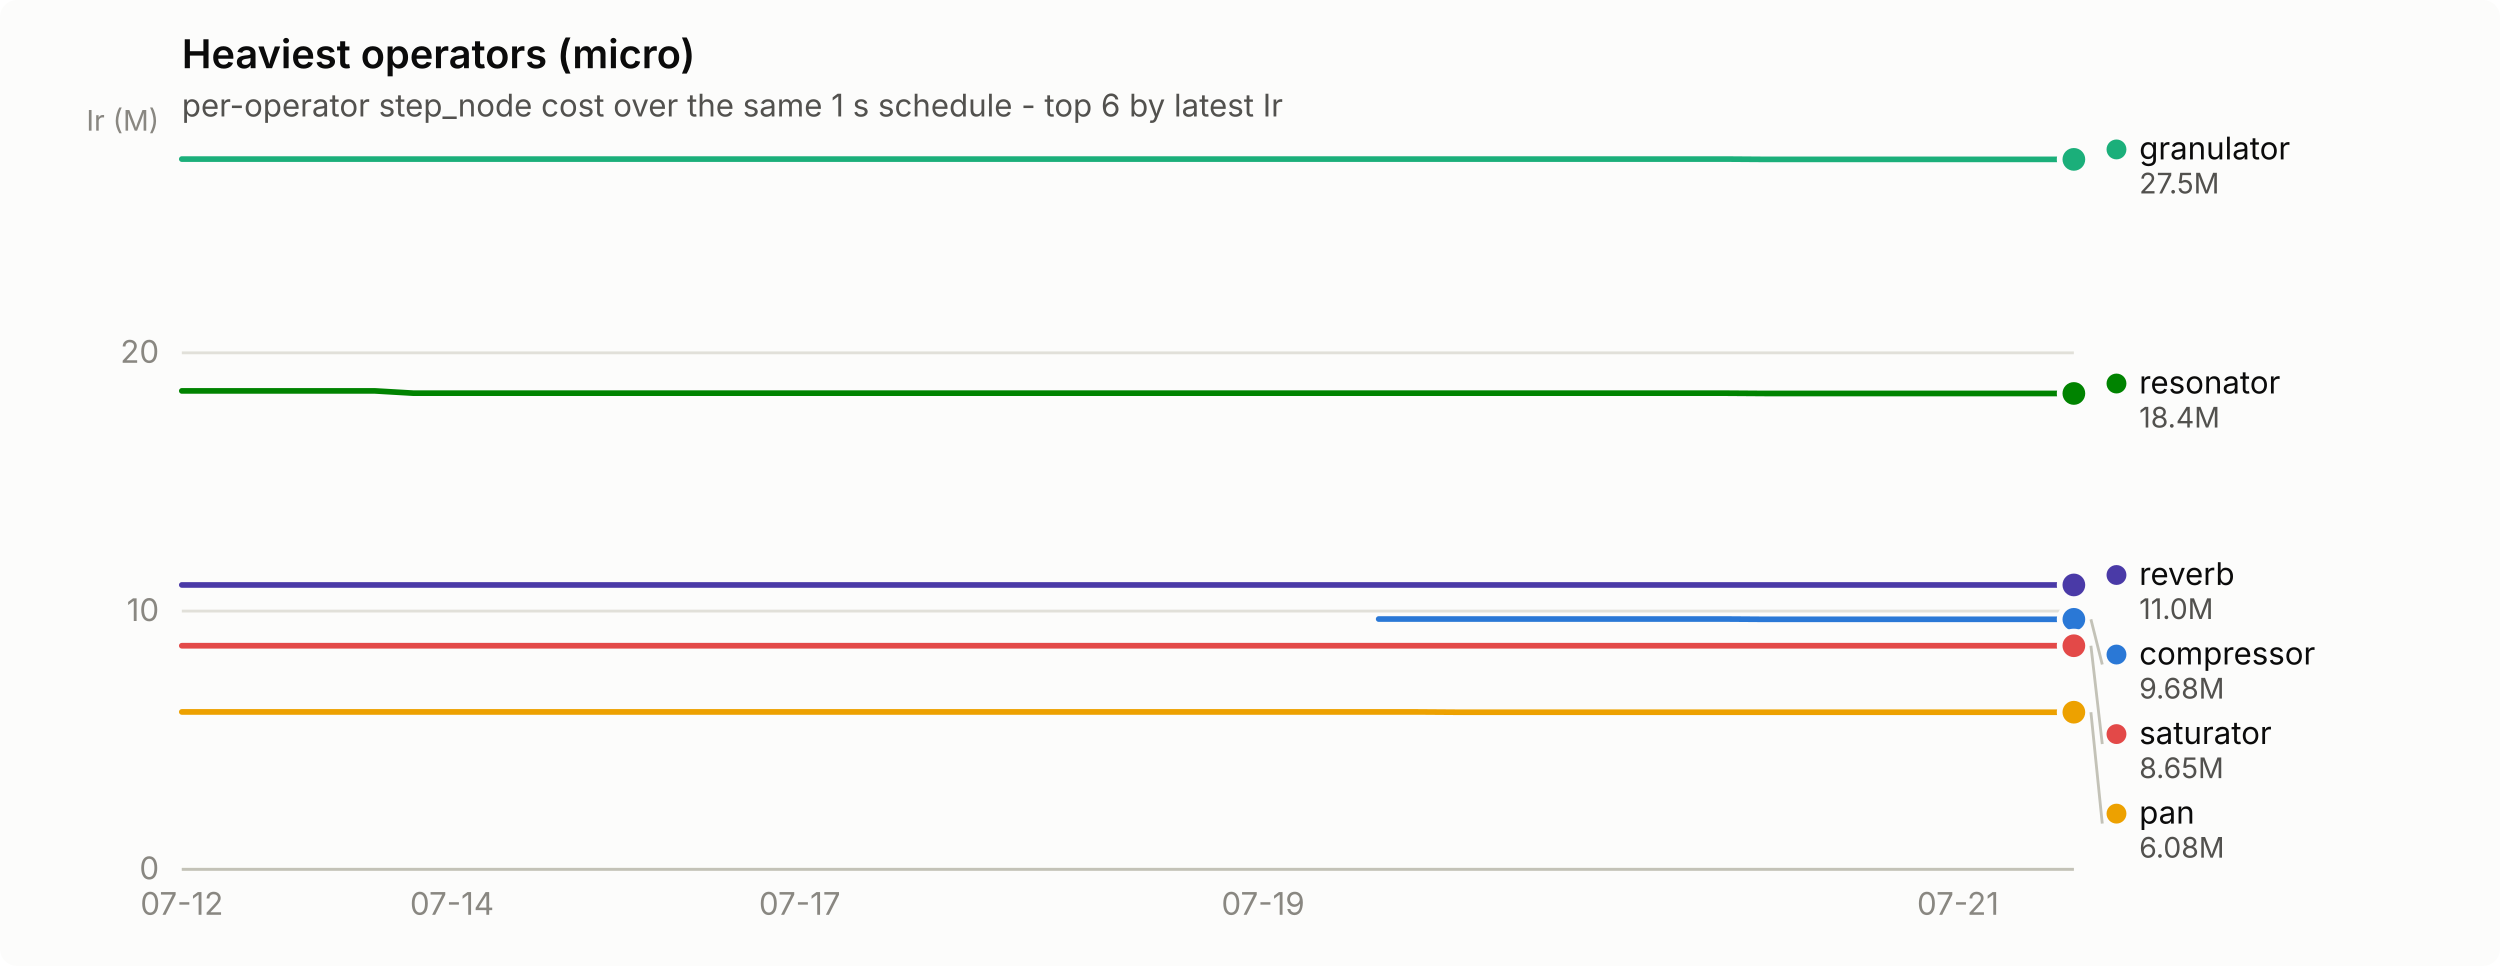
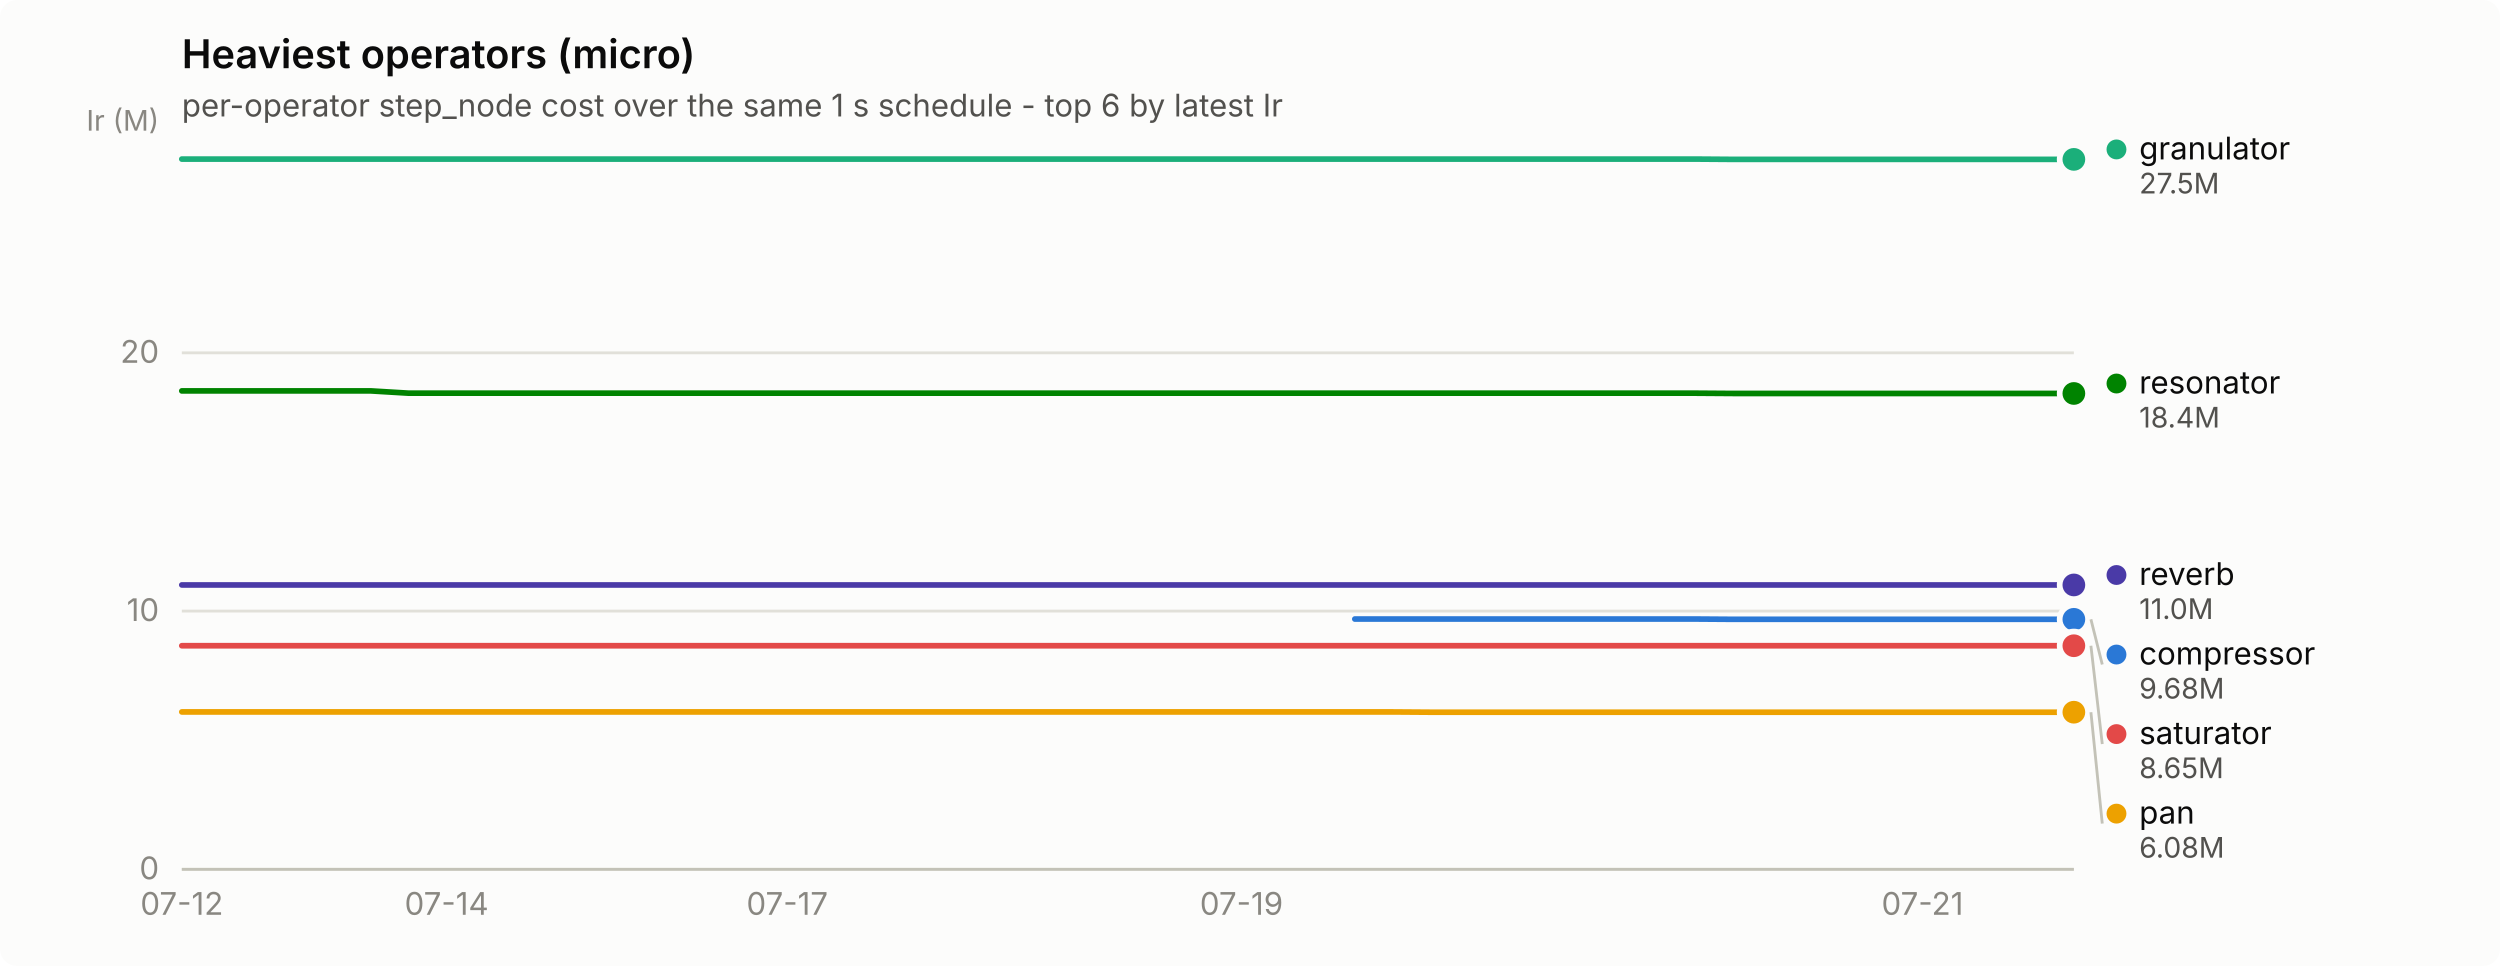
<svg xmlns="http://www.w3.org/2000/svg" width="880" height="340" viewBox="0 0 880 340" role="img" aria-label="Heaviest operators (micro)">
  <rect width="880" height="340" rx="6" fill="#fcfcfb" />
  <text x="64" y="24" font-family="system-ui, -apple-system, &quot;Segoe UI&quot;, sans-serif" font-size="14" font-weight="600" fill="#0b0b0b">Heaviest operators (micro)</text>
  <text x="64" y="41" font-family="system-ui, -apple-system, &quot;Segoe UI&quot;, sans-serif" font-size="11" fill="#52514e">per-operator step_node cost over the same 1 s schedule - top 6 by latest Ir</text>
  <line x1="64" y1="306.0" x2="730" y2="306.0" stroke="#e1e0d9" stroke-width="1" />
  <text x="56" y="309.5" text-anchor="end" font-family="system-ui, -apple-system, &quot;Segoe UI&quot;, sans-serif" font-size="11" style="font-variant-numeric: tabular-nums" fill="#898781">0</text>
  <line x1="64" y1="215.1" x2="730" y2="215.1" stroke="#e1e0d9" stroke-width="1" />
  <text x="56" y="218.6" text-anchor="end" font-family="system-ui, -apple-system, &quot;Segoe UI&quot;, sans-serif" font-size="11" style="font-variant-numeric: tabular-nums" fill="#898781">10</text>
  <line x1="64" y1="124.2" x2="730" y2="124.2" stroke="#e1e0d9" stroke-width="1" />
  <text x="56" y="127.7" text-anchor="end" font-family="system-ui, -apple-system, &quot;Segoe UI&quot;, sans-serif" font-size="11" style="font-variant-numeric: tabular-nums" fill="#898781">20</text>
  <text x="56" y="46" text-anchor="end" font-family="system-ui, -apple-system, &quot;Segoe UI&quot;, sans-serif" font-size="10" fill="#898781">Ir (M)</text>
  <line x1="64" y1="306" x2="730" y2="306" stroke="#c3c2b7" stroke-width="1" />
  <text x="64.0" y="322" text-anchor="middle" font-family="system-ui, -apple-system, &quot;Segoe UI&quot;, sans-serif" font-size="11" style="font-variant-numeric: tabular-nums" fill="#898781">07-12</text>
-   <text x="159.1" y="322" text-anchor="middle" font-family="system-ui, -apple-system, &quot;Segoe UI&quot;, sans-serif" font-size="11" style="font-variant-numeric: tabular-nums" fill="#898781">07-14</text>
-   <text x="281.5" y="322" text-anchor="middle" font-family="system-ui, -apple-system, &quot;Segoe UI&quot;, sans-serif" font-size="11" style="font-variant-numeric: tabular-nums" fill="#898781">07-17</text>
-   <text x="444.6" y="322" text-anchor="middle" font-family="system-ui, -apple-system, &quot;Segoe UI&quot;, sans-serif" font-size="11" style="font-variant-numeric: tabular-nums" fill="#898781">07-19</text>
-   <text x="689.2" y="322" text-anchor="middle" font-family="system-ui, -apple-system, &quot;Segoe UI&quot;, sans-serif" font-size="11" style="font-variant-numeric: tabular-nums" fill="#898781">07-21</text>
-   <path d="M485.3,217.9 L498.9,217.9 L512.5,217.9 L526.1,217.9 L539.7,217.9 L553.3,217.9 L566.9,217.9 L580.5,217.9 L594.1,217.9 L607.7,217.9 L621.3,218.0 L634.9,218.0 L648.4,218.0 L662.0,218.0 L675.6,218.0 L689.2,218.0 L702.8,218.0 L716.4,218.0 L730.0,218.0" fill="none" stroke="#2a78d6" stroke-width="2" stroke-linejoin="round" stroke-linecap="round" />
+   <text x="157.2" y="322" text-anchor="middle" font-family="system-ui, -apple-system, &quot;Segoe UI&quot;, sans-serif" font-size="11" style="font-variant-numeric: tabular-nums" fill="#898781">07-14</text>
+   <text x="277.1" y="322" text-anchor="middle" font-family="system-ui, -apple-system, &quot;Segoe UI&quot;, sans-serif" font-size="11" style="font-variant-numeric: tabular-nums" fill="#898781">07-17</text>
+   <text x="437.0" y="322" text-anchor="middle" font-family="system-ui, -apple-system, &quot;Segoe UI&quot;, sans-serif" font-size="11" style="font-variant-numeric: tabular-nums" fill="#898781">07-19</text>
+   <text x="676.7" y="322" text-anchor="middle" font-family="system-ui, -apple-system, &quot;Segoe UI&quot;, sans-serif" font-size="11" style="font-variant-numeric: tabular-nums" fill="#898781">07-21</text>
+   <path d="M476.9,217.9 L490.2,217.9 L503.6,217.9 L516.9,217.9 L530.2,217.9 L543.5,217.9 L556.8,217.9 L570.2,217.9 L583.5,217.9 L596.8,217.9 L610.1,218.0 L623.4,218.0 L636.8,218.0 L650.1,218.0 L663.4,218.0 L676.7,218.0 L690.0,218.0 L703.4,218.0 L716.7,218.0 L730.0,218.0" fill="none" stroke="#2a78d6" stroke-width="2" stroke-linejoin="round" stroke-linecap="round" />
  <circle cx="730.0" cy="218.0" r="6" fill="#fcfcfb" />
  <circle cx="730.0" cy="218.0" r="4" fill="#2a78d6" />
-   <path d="M64.0,56.0 L77.6,56.0 L91.2,56.0 L104.8,56.0 L118.4,56.0 L132.0,56.0 L145.6,56.0 L159.1,56.0 L172.7,56.0 L186.3,56.0 L199.9,56.0 L213.5,56.0 L227.1,56.0 L240.7,56.0 L254.3,56.0 L267.9,56.0 L281.5,56.0 L295.1,56.0 L308.7,56.0 L322.2,56.0 L335.8,56.0 L349.4,56.0 L363.0,56.0 L376.6,56.0 L390.2,56.0 L403.8,56.0 L417.4,56.0 L431.0,56.0 L444.6,56.0 L458.2,56.0 L471.8,56.0 L485.3,56.0 L498.9,56.0 L512.5,56.0 L526.1,56.0 L539.7,56.0 L553.3,56.0 L566.9,56.0 L580.5,56.0 L594.1,56.0 L607.7,56.0 L621.3,56.1 L634.9,56.1 L648.4,56.1 L662.0,56.1 L675.6,56.1 L689.2,56.1 L702.8,56.1 L716.4,56.1 L730.0,56.1" fill="none" stroke="#1baf7a" stroke-width="2" stroke-linejoin="round" stroke-linecap="round" />
+   <path d="M64.0,56.0 L77.3,56.0 L90.6,56.0 L104.0,56.0 L117.3,56.0 L130.6,56.0 L143.9,56.0 L157.2,56.0 L170.6,56.0 L183.9,56.0 L197.2,56.0 L210.5,56.0 L223.8,56.0 L237.2,56.0 L250.5,56.0 L263.8,56.0 L277.1,56.0 L290.4,56.0 L303.8,56.0 L317.1,56.0 L330.4,56.0 L343.7,56.0 L357.0,56.0 L370.4,56.0 L383.7,56.0 L397.0,56.0 L410.3,56.0 L423.6,56.0 L437.0,56.0 L450.3,56.0 L463.6,56.0 L476.9,56.0 L490.2,56.0 L503.6,56.0 L516.9,56.0 L530.2,56.0 L543.5,56.0 L556.8,56.0 L570.2,56.0 L583.5,56.0 L596.8,56.0 L610.1,56.1 L623.4,56.1 L636.8,56.1 L650.1,56.1 L663.4,56.1 L676.7,56.1 L690.0,56.1 L703.4,56.1 L716.7,56.1 L730.0,56.1" fill="none" stroke="#1baf7a" stroke-width="2" stroke-linejoin="round" stroke-linecap="round" />
  <circle cx="730.0" cy="56.1" r="6" fill="#fcfcfb" />
  <circle cx="730.0" cy="56.1" r="4" fill="#1baf7a" />
-   <path d="M64.0,250.6 L77.6,250.6 L91.2,250.6 L104.8,250.6 L118.4,250.6 L132.0,250.6 L145.6,250.6 L159.1,250.6 L172.7,250.6 L186.3,250.6 L199.9,250.6 L213.5,250.6 L227.1,250.6 L240.7,250.6 L254.3,250.6 L267.9,250.6 L281.5,250.6 L295.1,250.6 L308.7,250.6 L322.2,250.6 L335.8,250.6 L349.4,250.6 L363.0,250.6 L376.6,250.6 L390.2,250.6 L403.8,250.6 L417.4,250.6 L431.0,250.6 L444.6,250.6 L458.2,250.6 L471.8,250.6 L485.3,250.6 L498.9,250.6 L512.5,250.7 L526.1,250.7 L539.7,250.7 L553.3,250.7 L566.9,250.7 L580.5,250.7 L594.1,250.7 L607.7,250.7 L621.3,250.7 L634.9,250.7 L648.4,250.7 L662.0,250.7 L675.6,250.7 L689.2,250.7 L702.8,250.7 L716.4,250.7 L730.0,250.7" fill="none" stroke="#eda100" stroke-width="2" stroke-linejoin="round" stroke-linecap="round" />
+   <path d="M64.0,250.6 L77.3,250.6 L90.6,250.6 L104.0,250.6 L117.3,250.6 L130.6,250.6 L143.9,250.6 L157.2,250.6 L170.6,250.6 L183.9,250.6 L197.2,250.6 L210.5,250.6 L223.8,250.6 L237.2,250.6 L250.5,250.6 L263.8,250.6 L277.1,250.6 L290.4,250.6 L303.8,250.6 L317.1,250.6 L330.4,250.6 L343.7,250.6 L357.0,250.6 L370.4,250.6 L383.7,250.6 L397.0,250.6 L410.3,250.6 L423.6,250.6 L437.0,250.6 L450.3,250.6 L463.6,250.6 L476.9,250.6 L490.2,250.6 L503.6,250.7 L516.9,250.7 L530.2,250.7 L543.5,250.7 L556.8,250.7 L570.2,250.7 L583.5,250.7 L596.8,250.7 L610.1,250.7 L623.4,250.7 L636.8,250.7 L650.1,250.7 L663.4,250.7 L676.7,250.7 L690.0,250.7 L703.4,250.7 L716.7,250.7 L730.0,250.7" fill="none" stroke="#eda100" stroke-width="2" stroke-linejoin="round" stroke-linecap="round" />
  <circle cx="730.0" cy="250.7" r="6" fill="#fcfcfb" />
  <circle cx="730.0" cy="250.7" r="4" fill="#eda100" />
-   <path d="M64.0,137.6 L77.6,137.6 L91.2,137.6 L104.8,137.6 L118.4,137.6 L132.0,137.6 L145.6,138.4 L159.1,138.4 L172.7,138.4 L186.3,138.4 L199.9,138.4 L213.5,138.4 L227.1,138.4 L240.7,138.4 L254.3,138.4 L267.9,138.4 L281.5,138.4 L295.1,138.4 L308.7,138.4 L322.2,138.4 L335.8,138.4 L349.4,138.4 L363.0,138.4 L376.6,138.4 L390.2,138.4 L403.8,138.4 L417.4,138.4 L431.0,138.4 L444.6,138.4 L458.2,138.4 L471.8,138.4 L485.3,138.4 L498.9,138.4 L512.5,138.4 L526.1,138.4 L539.7,138.4 L553.3,138.4 L566.9,138.4 L580.5,138.4 L594.1,138.4 L607.7,138.4 L621.3,138.5 L634.9,138.5 L648.4,138.5 L662.0,138.5 L675.6,138.5 L689.2,138.5 L702.8,138.5 L716.4,138.5 L730.0,138.5" fill="none" stroke="#008300" stroke-width="2" stroke-linejoin="round" stroke-linecap="round" />
+   <path d="M64.0,137.6 L77.3,137.6 L90.6,137.6 L104.0,137.6 L117.3,137.6 L130.6,137.6 L143.9,138.4 L157.2,138.4 L170.6,138.4 L183.9,138.4 L197.2,138.4 L210.5,138.4 L223.8,138.4 L237.2,138.4 L250.5,138.4 L263.8,138.4 L277.1,138.4 L290.4,138.4 L303.8,138.4 L317.1,138.4 L330.4,138.4 L343.7,138.4 L357.0,138.4 L370.4,138.4 L383.7,138.4 L397.0,138.4 L410.3,138.4 L423.6,138.4 L437.0,138.4 L450.3,138.4 L463.6,138.4 L476.9,138.4 L490.2,138.4 L503.6,138.4 L516.9,138.4 L530.2,138.4 L543.5,138.4 L556.8,138.4 L570.2,138.4 L583.5,138.4 L596.8,138.4 L610.1,138.5 L623.4,138.5 L636.8,138.5 L650.1,138.5 L663.4,138.5 L676.7,138.5 L690.0,138.5 L703.4,138.5 L716.7,138.5 L730.0,138.5" fill="none" stroke="#008300" stroke-width="2" stroke-linejoin="round" stroke-linecap="round" />
  <circle cx="730.0" cy="138.5" r="6" fill="#fcfcfb" />
  <circle cx="730.0" cy="138.5" r="4" fill="#008300" />
-   <path d="M64.0,205.9 L77.6,205.9 L91.2,205.9 L104.8,205.9 L118.4,205.9 L132.0,205.9 L145.6,205.9 L159.1,205.9 L172.7,205.9 L186.3,205.9 L199.9,205.9 L213.5,205.9 L227.1,205.9 L240.7,205.9 L254.3,205.9 L267.9,205.9 L281.5,205.9 L295.1,205.9 L308.7,205.9 L322.2,205.9 L335.8,205.9 L349.4,205.9 L363.0,205.9 L376.6,205.9 L390.2,205.9 L403.8,205.9 L417.4,205.9 L431.0,205.9 L444.6,205.9 L458.2,205.9 L471.8,205.9 L485.3,205.9 L498.9,205.9 L512.5,205.9 L526.1,205.9 L539.7,205.9 L553.3,205.9 L566.9,205.9 L580.5,205.9 L594.1,205.9 L607.7,205.9 L621.3,205.9 L634.9,205.9 L648.4,205.9 L662.0,205.9 L675.6,205.9 L689.2,205.9 L702.8,205.9 L716.4,205.9 L730.0,205.9" fill="none" stroke="#4a3aa7" stroke-width="2" stroke-linejoin="round" stroke-linecap="round" />
+   <path d="M64.0,205.9 L77.3,205.9 L90.6,205.9 L104.0,205.9 L117.3,205.9 L130.6,205.9 L143.9,205.9 L157.2,205.9 L170.6,205.9 L183.9,205.9 L197.2,205.9 L210.5,205.9 L223.8,205.9 L237.2,205.9 L250.5,205.9 L263.8,205.9 L277.1,205.9 L290.4,205.9 L303.8,205.9 L317.1,205.9 L330.4,205.9 L343.7,205.9 L357.0,205.9 L370.4,205.9 L383.7,205.9 L397.0,205.9 L410.3,205.9 L423.6,205.9 L437.0,205.9 L450.3,205.9 L463.6,205.9 L476.9,205.9 L490.2,205.9 L503.6,205.9 L516.9,205.9 L530.2,205.9 L543.5,205.9 L556.8,205.9 L570.2,205.9 L583.5,205.9 L596.8,205.9 L610.1,205.9 L623.4,205.9 L636.8,205.9 L650.1,205.9 L663.4,205.9 L676.7,205.9 L690.0,205.9 L703.4,205.9 L716.7,205.9 L730.0,205.9" fill="none" stroke="#4a3aa7" stroke-width="2" stroke-linejoin="round" stroke-linecap="round" />
  <circle cx="730.0" cy="205.9" r="6" fill="#fcfcfb" />
  <circle cx="730.0" cy="205.9" r="4" fill="#4a3aa7" />
-   <path d="M64.0,227.3 L77.6,227.3 L91.2,227.3 L104.8,227.3 L118.4,227.3 L132.0,227.3 L145.6,227.3 L159.1,227.3 L172.7,227.3 L186.3,227.3 L199.9,227.3 L213.5,227.3 L227.1,227.3 L240.7,227.3 L254.3,227.3 L267.9,227.3 L281.5,227.3 L295.1,227.3 L308.7,227.3 L322.2,227.3 L335.8,227.3 L349.4,227.3 L363.0,227.3 L376.6,227.3 L390.2,227.3 L403.8,227.3 L417.4,227.3 L431.0,227.3 L444.6,227.3 L458.2,227.3 L471.8,227.3 L485.3,227.3 L498.9,227.3 L512.5,227.3 L526.1,227.3 L539.7,227.3 L553.3,227.3 L566.9,227.3 L580.5,227.3 L594.1,227.3 L607.7,227.3 L621.3,227.3 L634.9,227.3 L648.4,227.3 L662.0,227.3 L675.6,227.3 L689.2,227.3 L702.8,227.3 L716.4,227.3 L730.0,227.3" fill="none" stroke="#e34948" stroke-width="2" stroke-linejoin="round" stroke-linecap="round" />
+   <path d="M64.0,227.3 L77.3,227.3 L90.6,227.3 L104.0,227.3 L117.3,227.3 L130.6,227.3 L143.9,227.3 L157.2,227.3 L170.6,227.3 L183.9,227.3 L197.2,227.3 L210.5,227.3 L223.8,227.3 L237.2,227.3 L250.5,227.3 L263.8,227.3 L277.1,227.3 L290.4,227.3 L303.8,227.3 L317.1,227.3 L330.4,227.3 L343.7,227.3 L357.0,227.3 L370.4,227.3 L383.7,227.3 L397.0,227.3 L410.3,227.3 L423.6,227.3 L437.0,227.3 L450.3,227.3 L463.6,227.3 L476.9,227.3 L490.2,227.3 L503.6,227.3 L516.9,227.3 L530.2,227.3 L543.5,227.3 L556.8,227.3 L570.2,227.3 L583.5,227.3 L596.8,227.3 L610.1,227.3 L623.4,227.3 L636.8,227.3 L650.1,227.3 L663.4,227.3 L676.7,227.3 L690.0,227.3 L703.4,227.3 L716.7,227.3 L730.0,227.3" fill="none" stroke="#e34948" stroke-width="2" stroke-linejoin="round" stroke-linecap="round" />
  <circle cx="730.0" cy="227.3" r="6" fill="#fcfcfb" />
  <circle cx="730.0" cy="227.3" r="4" fill="#e34948" />
  <circle cx="745.0" cy="52.6" r="3.5" fill="#1baf7a" />
  <text x="753.0" y="56.1" font-family="system-ui, -apple-system, &quot;Segoe UI&quot;, sans-serif" font-size="11" fill="#0b0b0b">granulator</text>
  <text x="753.0" y="68.1" font-family="system-ui, -apple-system, &quot;Segoe UI&quot;, sans-serif" font-size="10" style="font-variant-numeric: tabular-nums" fill="#52514e">27.5M</text>
  <circle cx="745.0" cy="135.0" r="3.5" fill="#008300" />
  <text x="753.0" y="138.5" font-family="system-ui, -apple-system, &quot;Segoe UI&quot;, sans-serif" font-size="11" fill="#0b0b0b">resonator</text>
  <text x="753.0" y="150.5" font-family="system-ui, -apple-system, &quot;Segoe UI&quot;, sans-serif" font-size="10" style="font-variant-numeric: tabular-nums" fill="#52514e">18.4M</text>
  <circle cx="745.0" cy="202.4" r="3.5" fill="#4a3aa7" />
  <text x="753.0" y="205.9" font-family="system-ui, -apple-system, &quot;Segoe UI&quot;, sans-serif" font-size="11" fill="#0b0b0b">reverb</text>
  <text x="753.0" y="217.9" font-family="system-ui, -apple-system, &quot;Segoe UI&quot;, sans-serif" font-size="10" style="font-variant-numeric: tabular-nums" fill="#52514e">11.0M</text>
  <line x1="736.0" y1="218.0" x2="740.0" y2="233.9" stroke="#c3c2b7" stroke-width="1" />
  <circle cx="745.0" cy="230.4" r="3.5" fill="#2a78d6" />
  <text x="753.0" y="233.9" font-family="system-ui, -apple-system, &quot;Segoe UI&quot;, sans-serif" font-size="11" fill="#0b0b0b">compressor</text>
  <text x="753.0" y="245.9" font-family="system-ui, -apple-system, &quot;Segoe UI&quot;, sans-serif" font-size="10" style="font-variant-numeric: tabular-nums" fill="#52514e">9.68M</text>
  <line x1="736.0" y1="227.3" x2="740.0" y2="261.9" stroke="#c3c2b7" stroke-width="1" />
  <circle cx="745.0" cy="258.4" r="3.5" fill="#e34948" />
  <text x="753.0" y="261.9" font-family="system-ui, -apple-system, &quot;Segoe UI&quot;, sans-serif" font-size="11" fill="#0b0b0b">saturator</text>
  <text x="753.0" y="273.9" font-family="system-ui, -apple-system, &quot;Segoe UI&quot;, sans-serif" font-size="10" style="font-variant-numeric: tabular-nums" fill="#52514e">8.65M</text>
  <line x1="736.0" y1="250.7" x2="740.0" y2="289.9" stroke="#c3c2b7" stroke-width="1" />
  <circle cx="745.0" cy="286.4" r="3.5" fill="#eda100" />
  <text x="753.0" y="289.9" font-family="system-ui, -apple-system, &quot;Segoe UI&quot;, sans-serif" font-size="11" fill="#0b0b0b">pan</text>
  <text x="753.0" y="301.9" font-family="system-ui, -apple-system, &quot;Segoe UI&quot;, sans-serif" font-size="10" style="font-variant-numeric: tabular-nums" fill="#52514e">6.08M</text>
</svg>
